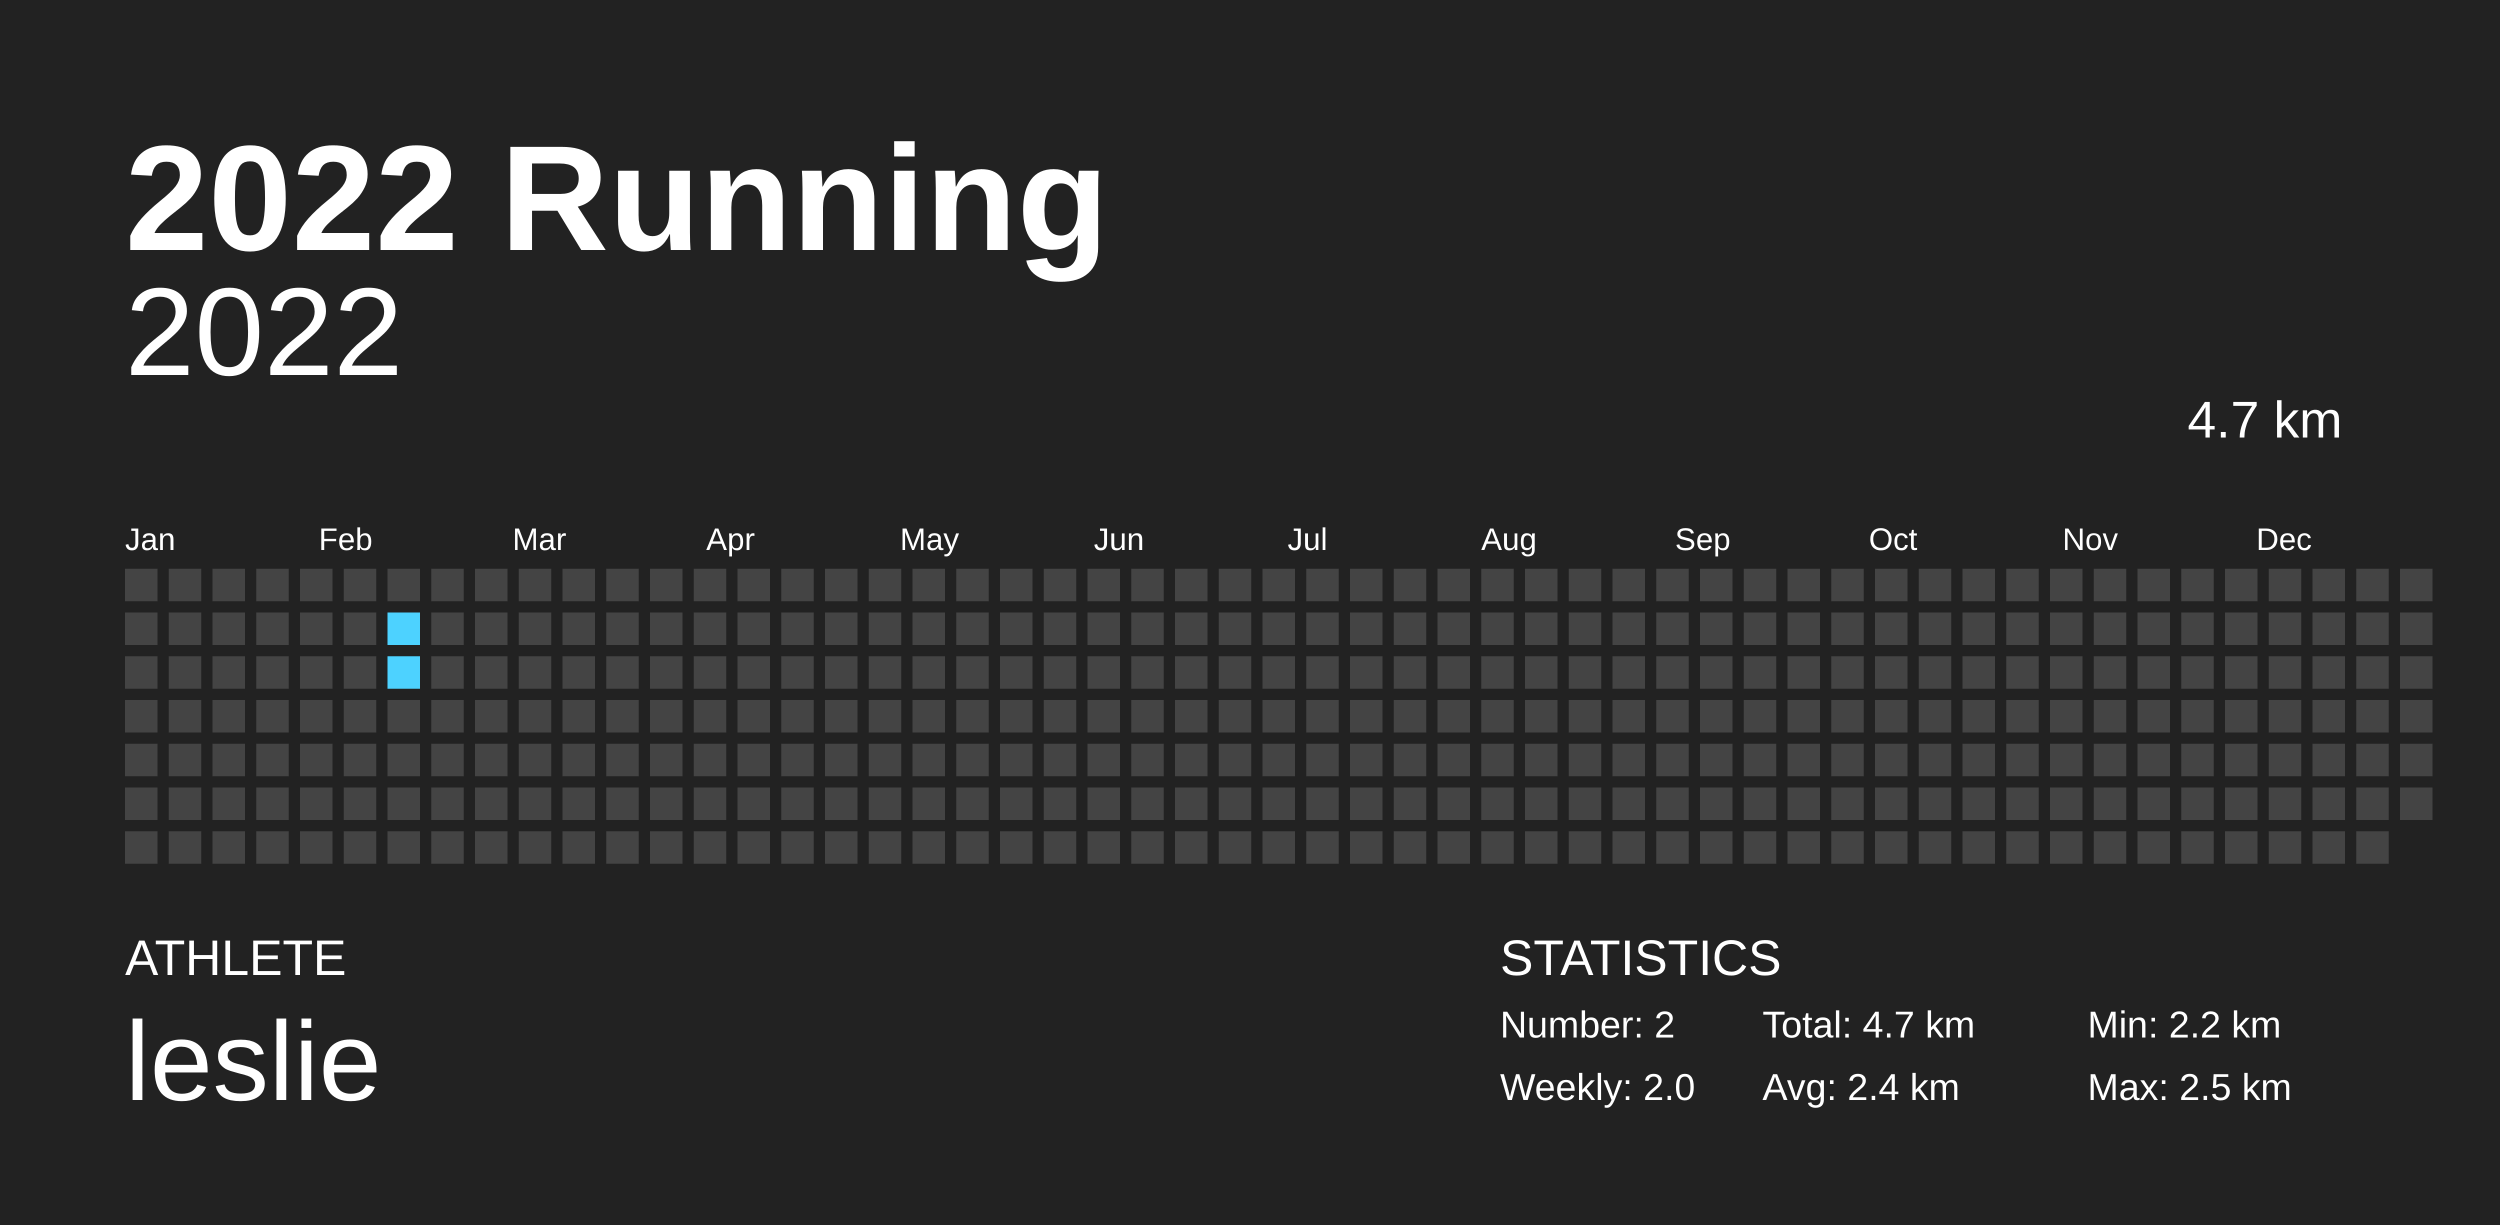
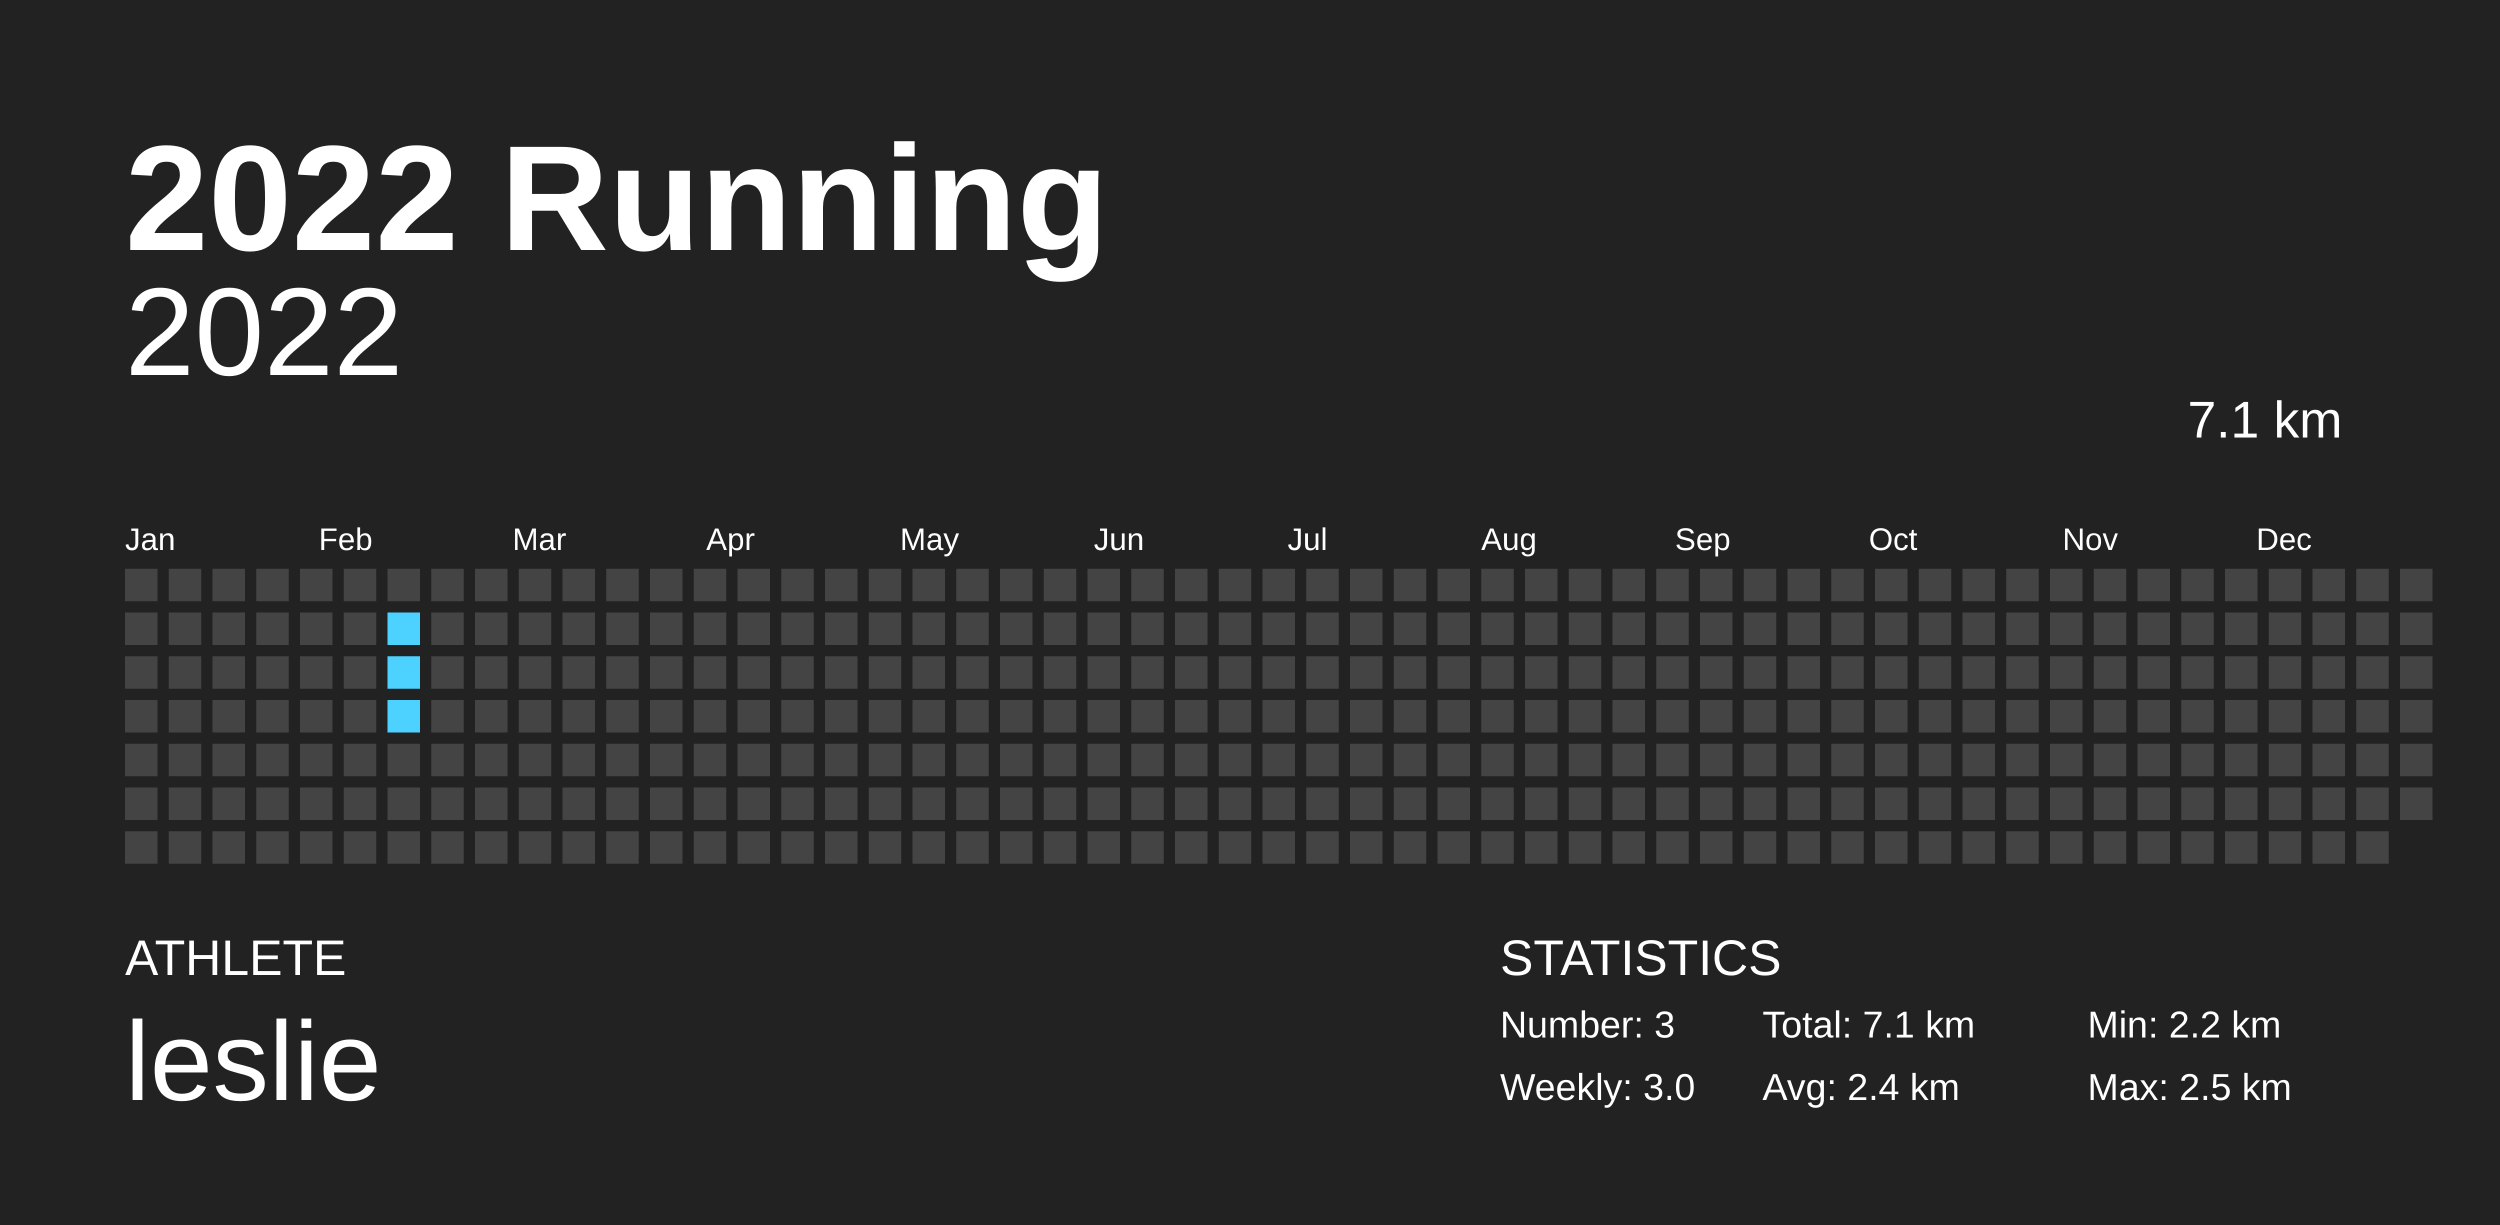
<svg xmlns="http://www.w3.org/2000/svg" baseProfile="full" height="98mm" version="1.1" viewBox="0,0,200,98" width="200mm">
  <defs />
  <rect fill="#222222" height="98" width="200" x="0" y="0" />
  <text fill="#FFFFFF" style="font-size:12px; font-family:Arial; font-weight:bold;" x="10" y="20">2022 Running</text>
  <text fill="#FFFFFF" style="font-size:4px; font-family:Arial" x="10" y="78">ATHLETE</text>
  <text fill="#FFFFFF" style="font-size:9px; font-family:Arial" x="10" y="88">leslie</text>
  <text fill="#FFFFFF" style="font-size:4px; font-family:Arial" x="120" y="78">STATISTICS</text>
-   <text fill="#FFFFFF" style="font-size:3px; font-family:Arial" x="120" y="83">Number: 2</text>
-   <text fill="#FFFFFF" style="font-size:3px; font-family:Arial" x="120" y="88">Weekly: 2.0</text>
-   <text fill="#FFFFFF" style="font-size:3px; font-family:Arial" x="141" y="83">Total: 4.7 km</text>
+   <text fill="#FFFFFF" style="font-size:3px; font-family:Arial" x="120" y="83">Number: 3</text>
+   <text fill="#FFFFFF" style="font-size:3px; font-family:Arial" x="120" y="88">Weekly: 3.0</text>
+   <text fill="#FFFFFF" style="font-size:3px; font-family:Arial" x="141" y="83">Total: 7.1 km</text>
  <text fill="#FFFFFF" style="font-size:3px; font-family:Arial" x="141" y="88">Avg: 2.4 km</text>
  <text fill="#FFFFFF" style="font-size:3px; font-family:Arial" x="167" y="83">Min: 2.2 km</text>
  <text fill="#FFFFFF" style="font-size:3px; font-family:Arial" x="167" y="88">Max: 2.5 km</text>
  <text alignment-baseline="hanging" fill="#FFFFFF" style="font-size:10.0px; font-family:Arial;" x="10" y="30">2022</text>
-   <text alignment-baseline="hanging" fill="#FFFFFF" style="font-size:4.125px; font-family:Arial;" x="175" y="35">4.7 km</text>
+   <text alignment-baseline="hanging" fill="#FFFFFF" style="font-size:4.125px; font-family:Arial;" x="175" y="35">7.1 km</text>
  <text fill="#FFFFFF" style="font-size:2.5px; font-family:Arial" x="10.0" y="44">Jan</text>
  <text fill="#FFFFFF" style="font-size:2.5px; font-family:Arial" x="25.5" y="44">Feb</text>
  <text fill="#FFFFFF" style="font-size:2.5px; font-family:Arial" x="41.0" y="44">Mar</text>
  <text fill="#FFFFFF" style="font-size:2.5px; font-family:Arial" x="56.5" y="44">Apr</text>
  <text fill="#FFFFFF" style="font-size:2.5px; font-family:Arial" x="72.0" y="44">May</text>
  <text fill="#FFFFFF" style="font-size:2.5px; font-family:Arial" x="87.5" y="44">Jun</text>
  <text fill="#FFFFFF" style="font-size:2.5px; font-family:Arial" x="103.0" y="44">Jul</text>
  <text fill="#FFFFFF" style="font-size:2.5px; font-family:Arial" x="118.5" y="44">Aug</text>
  <text fill="#FFFFFF" style="font-size:2.5px; font-family:Arial" x="134.0" y="44">Sep</text>
  <text fill="#FFFFFF" style="font-size:2.5px; font-family:Arial" x="149.5" y="44">Oct</text>
  <text fill="#FFFFFF" style="font-size:2.5px; font-family:Arial" x="165.0" y="44">Nov</text>
  <text fill="#FFFFFF" style="font-size:2.5px; font-family:Arial" x="180.5" y="44">Dec</text>
  <rect fill="#444444" height="2.6" width="2.6" x="10.0" y="45.5" />
  <rect fill="#444444" height="2.6" width="2.6" x="10.0" y="49.0" />
  <rect fill="#444444" height="2.6" width="2.6" x="10.0" y="52.5" />
  <rect fill="#444444" height="2.6" width="2.6" x="10.0" y="56.0" />
  <rect fill="#444444" height="2.6" width="2.6" x="10.0" y="59.5" />
  <rect fill="#444444" height="2.6" width="2.6" x="10.0" y="63.0" />
  <rect fill="#444444" height="2.6" width="2.6" x="10.0" y="66.5" />
  <rect fill="#444444" height="2.6" width="2.6" x="13.5" y="45.5" />
  <rect fill="#444444" height="2.6" width="2.6" x="13.5" y="49.0" />
  <rect fill="#444444" height="2.6" width="2.6" x="13.5" y="52.5" />
  <rect fill="#444444" height="2.6" width="2.6" x="13.5" y="56.0" />
  <rect fill="#444444" height="2.6" width="2.6" x="13.5" y="59.5" />
  <rect fill="#444444" height="2.6" width="2.6" x="13.5" y="63.0" />
  <rect fill="#444444" height="2.6" width="2.6" x="13.5" y="66.5" />
  <rect fill="#444444" height="2.6" width="2.6" x="17.0" y="45.5" />
  <rect fill="#444444" height="2.6" width="2.6" x="17.0" y="49.0" />
  <rect fill="#444444" height="2.6" width="2.6" x="17.0" y="52.5" />
  <rect fill="#444444" height="2.6" width="2.6" x="17.0" y="56.0" />
  <rect fill="#444444" height="2.6" width="2.6" x="17.0" y="59.5" />
  <rect fill="#444444" height="2.6" width="2.6" x="17.0" y="63.0" />
  <rect fill="#444444" height="2.6" width="2.6" x="17.0" y="66.5" />
  <rect fill="#444444" height="2.6" width="2.6" x="20.5" y="45.5" />
  <rect fill="#444444" height="2.6" width="2.6" x="20.5" y="49.0" />
  <rect fill="#444444" height="2.6" width="2.6" x="20.5" y="52.5" />
  <rect fill="#444444" height="2.6" width="2.6" x="20.5" y="56.0" />
  <rect fill="#444444" height="2.6" width="2.6" x="20.5" y="59.5" />
  <rect fill="#444444" height="2.6" width="2.6" x="20.5" y="63.0" />
  <rect fill="#444444" height="2.6" width="2.6" x="20.5" y="66.5" />
  <rect fill="#444444" height="2.6" width="2.6" x="24.0" y="45.5" />
  <rect fill="#444444" height="2.6" width="2.6" x="24.0" y="49.0" />
  <rect fill="#444444" height="2.6" width="2.6" x="24.0" y="52.5" />
  <rect fill="#444444" height="2.6" width="2.6" x="24.0" y="56.0" />
  <rect fill="#444444" height="2.6" width="2.6" x="24.0" y="59.5" />
  <rect fill="#444444" height="2.6" width="2.6" x="24.0" y="63.0" />
  <rect fill="#444444" height="2.6" width="2.6" x="24.0" y="66.5" />
  <rect fill="#444444" height="2.6" width="2.6" x="27.5" y="45.5" />
  <rect fill="#444444" height="2.6" width="2.6" x="27.5" y="49.0" />
  <rect fill="#444444" height="2.6" width="2.6" x="27.5" y="52.5" />
  <rect fill="#444444" height="2.6" width="2.6" x="27.5" y="56.0" />
  <rect fill="#444444" height="2.6" width="2.6" x="27.5" y="59.5" />
  <rect fill="#444444" height="2.6" width="2.6" x="27.5" y="63.0" />
  <rect fill="#444444" height="2.6" width="2.6" x="27.5" y="66.5" />
  <rect fill="#444444" height="2.6" width="2.6" x="31.0" y="45.5" />
  <rect fill="#4dd2ff" height="2.6" width="2.6" x="31.0" y="49.0" />
  <rect fill="#4dd2ff" height="2.6" width="2.6" x="31.0" y="52.5" />
-   <rect fill="#444444" height="2.6" width="2.6" x="31.0" y="56.0" />
+   <rect fill="#4dd2ff" height="2.6" width="2.6" x="31.0" y="56.0" />
  <rect fill="#444444" height="2.6" width="2.6" x="31.0" y="59.5" />
  <rect fill="#444444" height="2.6" width="2.6" x="31.0" y="63.0" />
  <rect fill="#444444" height="2.6" width="2.6" x="31.0" y="66.5" />
  <rect fill="#444444" height="2.6" width="2.6" x="34.5" y="45.5" />
  <rect fill="#444444" height="2.6" width="2.6" x="34.5" y="49.0" />
  <rect fill="#444444" height="2.6" width="2.6" x="34.5" y="52.5" />
  <rect fill="#444444" height="2.6" width="2.6" x="34.5" y="56.0" />
  <rect fill="#444444" height="2.6" width="2.6" x="34.5" y="59.5" />
  <rect fill="#444444" height="2.6" width="2.6" x="34.5" y="63.0" />
  <rect fill="#444444" height="2.6" width="2.6" x="34.5" y="66.5" />
  <rect fill="#444444" height="2.6" width="2.6" x="38.0" y="45.5" />
  <rect fill="#444444" height="2.6" width="2.6" x="38.0" y="49.0" />
  <rect fill="#444444" height="2.6" width="2.6" x="38.0" y="52.5" />
  <rect fill="#444444" height="2.6" width="2.6" x="38.0" y="56.0" />
  <rect fill="#444444" height="2.6" width="2.6" x="38.0" y="59.5" />
  <rect fill="#444444" height="2.6" width="2.6" x="38.0" y="63.0" />
  <rect fill="#444444" height="2.6" width="2.6" x="38.0" y="66.5" />
  <rect fill="#444444" height="2.6" width="2.6" x="41.5" y="45.5" />
  <rect fill="#444444" height="2.6" width="2.6" x="41.5" y="49.0" />
  <rect fill="#444444" height="2.6" width="2.6" x="41.5" y="52.5" />
  <rect fill="#444444" height="2.6" width="2.6" x="41.5" y="56.0" />
  <rect fill="#444444" height="2.6" width="2.6" x="41.5" y="59.5" />
  <rect fill="#444444" height="2.6" width="2.6" x="41.5" y="63.0" />
  <rect fill="#444444" height="2.6" width="2.6" x="41.5" y="66.5" />
  <rect fill="#444444" height="2.6" width="2.6" x="45.0" y="45.5" />
  <rect fill="#444444" height="2.6" width="2.6" x="45.0" y="49.0" />
  <rect fill="#444444" height="2.6" width="2.6" x="45.0" y="52.5" />
  <rect fill="#444444" height="2.6" width="2.6" x="45.0" y="56.0" />
  <rect fill="#444444" height="2.6" width="2.6" x="45.0" y="59.5" />
  <rect fill="#444444" height="2.6" width="2.6" x="45.0" y="63.0" />
  <rect fill="#444444" height="2.6" width="2.6" x="45.0" y="66.5" />
  <rect fill="#444444" height="2.6" width="2.6" x="48.5" y="45.5" />
  <rect fill="#444444" height="2.6" width="2.6" x="48.5" y="49.0" />
  <rect fill="#444444" height="2.6" width="2.6" x="48.5" y="52.5" />
  <rect fill="#444444" height="2.6" width="2.6" x="48.5" y="56.0" />
  <rect fill="#444444" height="2.6" width="2.6" x="48.5" y="59.5" />
  <rect fill="#444444" height="2.6" width="2.6" x="48.5" y="63.0" />
  <rect fill="#444444" height="2.6" width="2.6" x="48.5" y="66.5" />
  <rect fill="#444444" height="2.6" width="2.6" x="52.0" y="45.5" />
  <rect fill="#444444" height="2.6" width="2.6" x="52.0" y="49.0" />
  <rect fill="#444444" height="2.6" width="2.6" x="52.0" y="52.5" />
  <rect fill="#444444" height="2.6" width="2.6" x="52.0" y="56.0" />
  <rect fill="#444444" height="2.6" width="2.6" x="52.0" y="59.5" />
  <rect fill="#444444" height="2.6" width="2.6" x="52.0" y="63.0" />
  <rect fill="#444444" height="2.6" width="2.6" x="52.0" y="66.5" />
  <rect fill="#444444" height="2.6" width="2.6" x="55.5" y="45.5" />
  <rect fill="#444444" height="2.6" width="2.6" x="55.5" y="49.0" />
  <rect fill="#444444" height="2.6" width="2.6" x="55.5" y="52.5" />
  <rect fill="#444444" height="2.6" width="2.6" x="55.5" y="56.0" />
  <rect fill="#444444" height="2.6" width="2.6" x="55.5" y="59.5" />
  <rect fill="#444444" height="2.6" width="2.6" x="55.5" y="63.0" />
  <rect fill="#444444" height="2.6" width="2.6" x="55.5" y="66.5" />
  <rect fill="#444444" height="2.6" width="2.6" x="59.0" y="45.5" />
  <rect fill="#444444" height="2.6" width="2.6" x="59.0" y="49.0" />
  <rect fill="#444444" height="2.6" width="2.6" x="59.0" y="52.5" />
  <rect fill="#444444" height="2.6" width="2.6" x="59.0" y="56.0" />
  <rect fill="#444444" height="2.6" width="2.6" x="59.0" y="59.5" />
  <rect fill="#444444" height="2.6" width="2.6" x="59.0" y="63.0" />
  <rect fill="#444444" height="2.6" width="2.6" x="59.0" y="66.5" />
  <rect fill="#444444" height="2.6" width="2.6" x="62.5" y="45.5" />
  <rect fill="#444444" height="2.6" width="2.6" x="62.5" y="49.0" />
  <rect fill="#444444" height="2.6" width="2.6" x="62.5" y="52.5" />
  <rect fill="#444444" height="2.6" width="2.6" x="62.5" y="56.0" />
  <rect fill="#444444" height="2.6" width="2.6" x="62.5" y="59.5" />
  <rect fill="#444444" height="2.6" width="2.6" x="62.5" y="63.0" />
  <rect fill="#444444" height="2.6" width="2.6" x="62.5" y="66.5" />
  <rect fill="#444444" height="2.6" width="2.6" x="66.0" y="45.5" />
  <rect fill="#444444" height="2.6" width="2.6" x="66.0" y="49.0" />
  <rect fill="#444444" height="2.6" width="2.6" x="66.0" y="52.5" />
  <rect fill="#444444" height="2.6" width="2.6" x="66.0" y="56.0" />
  <rect fill="#444444" height="2.6" width="2.6" x="66.0" y="59.5" />
  <rect fill="#444444" height="2.6" width="2.6" x="66.0" y="63.0" />
  <rect fill="#444444" height="2.6" width="2.6" x="66.0" y="66.5" />
  <rect fill="#444444" height="2.6" width="2.6" x="69.5" y="45.5" />
  <rect fill="#444444" height="2.6" width="2.6" x="69.5" y="49.0" />
  <rect fill="#444444" height="2.6" width="2.6" x="69.5" y="52.5" />
  <rect fill="#444444" height="2.6" width="2.6" x="69.5" y="56.0" />
  <rect fill="#444444" height="2.6" width="2.6" x="69.5" y="59.5" />
  <rect fill="#444444" height="2.6" width="2.6" x="69.5" y="63.0" />
  <rect fill="#444444" height="2.6" width="2.6" x="69.5" y="66.5" />
  <rect fill="#444444" height="2.6" width="2.6" x="73.0" y="45.5" />
  <rect fill="#444444" height="2.6" width="2.6" x="73.0" y="49.0" />
  <rect fill="#444444" height="2.6" width="2.6" x="73.0" y="52.5" />
  <rect fill="#444444" height="2.6" width="2.6" x="73.0" y="56.0" />
  <rect fill="#444444" height="2.6" width="2.6" x="73.0" y="59.5" />
  <rect fill="#444444" height="2.6" width="2.6" x="73.0" y="63.0" />
  <rect fill="#444444" height="2.6" width="2.6" x="73.0" y="66.5" />
  <rect fill="#444444" height="2.6" width="2.6" x="76.5" y="45.5" />
  <rect fill="#444444" height="2.6" width="2.6" x="76.5" y="49.0" />
  <rect fill="#444444" height="2.6" width="2.6" x="76.5" y="52.5" />
  <rect fill="#444444" height="2.6" width="2.6" x="76.5" y="56.0" />
  <rect fill="#444444" height="2.6" width="2.6" x="76.5" y="59.5" />
  <rect fill="#444444" height="2.6" width="2.6" x="76.5" y="63.0" />
  <rect fill="#444444" height="2.6" width="2.6" x="76.5" y="66.5" />
  <rect fill="#444444" height="2.6" width="2.6" x="80.0" y="45.5" />
  <rect fill="#444444" height="2.6" width="2.6" x="80.0" y="49.0" />
  <rect fill="#444444" height="2.6" width="2.6" x="80.0" y="52.5" />
  <rect fill="#444444" height="2.6" width="2.6" x="80.0" y="56.0" />
  <rect fill="#444444" height="2.6" width="2.6" x="80.0" y="59.5" />
  <rect fill="#444444" height="2.6" width="2.6" x="80.0" y="63.0" />
  <rect fill="#444444" height="2.6" width="2.6" x="80.0" y="66.5" />
  <rect fill="#444444" height="2.6" width="2.6" x="83.5" y="45.5" />
  <rect fill="#444444" height="2.6" width="2.6" x="83.5" y="49.0" />
  <rect fill="#444444" height="2.6" width="2.6" x="83.5" y="52.5" />
  <rect fill="#444444" height="2.6" width="2.6" x="83.5" y="56.0" />
  <rect fill="#444444" height="2.6" width="2.6" x="83.5" y="59.5" />
  <rect fill="#444444" height="2.6" width="2.6" x="83.5" y="63.0" />
  <rect fill="#444444" height="2.6" width="2.6" x="83.5" y="66.5" />
  <rect fill="#444444" height="2.6" width="2.6" x="87.0" y="45.5" />
  <rect fill="#444444" height="2.6" width="2.6" x="87.0" y="49.0" />
  <rect fill="#444444" height="2.6" width="2.6" x="87.0" y="52.5" />
  <rect fill="#444444" height="2.6" width="2.6" x="87.0" y="56.0" />
  <rect fill="#444444" height="2.6" width="2.6" x="87.0" y="59.5" />
  <rect fill="#444444" height="2.6" width="2.6" x="87.0" y="63.0" />
  <rect fill="#444444" height="2.6" width="2.6" x="87.0" y="66.5" />
  <rect fill="#444444" height="2.6" width="2.6" x="90.5" y="45.5" />
  <rect fill="#444444" height="2.6" width="2.6" x="90.5" y="49.0" />
  <rect fill="#444444" height="2.6" width="2.6" x="90.5" y="52.5" />
  <rect fill="#444444" height="2.6" width="2.6" x="90.5" y="56.0" />
  <rect fill="#444444" height="2.6" width="2.6" x="90.5" y="59.5" />
  <rect fill="#444444" height="2.6" width="2.6" x="90.5" y="63.0" />
  <rect fill="#444444" height="2.6" width="2.6" x="90.5" y="66.5" />
  <rect fill="#444444" height="2.6" width="2.6" x="94.0" y="45.5" />
  <rect fill="#444444" height="2.6" width="2.6" x="94.0" y="49.0" />
  <rect fill="#444444" height="2.6" width="2.6" x="94.0" y="52.5" />
  <rect fill="#444444" height="2.6" width="2.6" x="94.0" y="56.0" />
  <rect fill="#444444" height="2.6" width="2.6" x="94.0" y="59.5" />
  <rect fill="#444444" height="2.6" width="2.6" x="94.0" y="63.0" />
  <rect fill="#444444" height="2.6" width="2.6" x="94.0" y="66.5" />
  <rect fill="#444444" height="2.6" width="2.6" x="97.5" y="45.5" />
  <rect fill="#444444" height="2.6" width="2.6" x="97.5" y="49.0" />
  <rect fill="#444444" height="2.6" width="2.6" x="97.5" y="52.5" />
  <rect fill="#444444" height="2.6" width="2.6" x="97.5" y="56.0" />
  <rect fill="#444444" height="2.6" width="2.6" x="97.5" y="59.5" />
  <rect fill="#444444" height="2.6" width="2.6" x="97.5" y="63.0" />
  <rect fill="#444444" height="2.6" width="2.6" x="97.5" y="66.5" />
  <rect fill="#444444" height="2.6" width="2.6" x="101.0" y="45.5" />
  <rect fill="#444444" height="2.6" width="2.6" x="101.0" y="49.0" />
  <rect fill="#444444" height="2.6" width="2.6" x="101.0" y="52.5" />
  <rect fill="#444444" height="2.6" width="2.6" x="101.0" y="56.0" />
  <rect fill="#444444" height="2.6" width="2.6" x="101.0" y="59.5" />
  <rect fill="#444444" height="2.6" width="2.6" x="101.0" y="63.0" />
  <rect fill="#444444" height="2.6" width="2.6" x="101.0" y="66.5" />
  <rect fill="#444444" height="2.6" width="2.6" x="104.5" y="45.5" />
  <rect fill="#444444" height="2.6" width="2.6" x="104.5" y="49.0" />
  <rect fill="#444444" height="2.6" width="2.6" x="104.5" y="52.5" />
  <rect fill="#444444" height="2.6" width="2.6" x="104.5" y="56.0" />
  <rect fill="#444444" height="2.6" width="2.6" x="104.5" y="59.5" />
  <rect fill="#444444" height="2.6" width="2.6" x="104.5" y="63.0" />
  <rect fill="#444444" height="2.6" width="2.6" x="104.5" y="66.5" />
  <rect fill="#444444" height="2.6" width="2.6" x="108.0" y="45.5" />
  <rect fill="#444444" height="2.6" width="2.6" x="108.0" y="49.0" />
  <rect fill="#444444" height="2.6" width="2.6" x="108.0" y="52.5" />
  <rect fill="#444444" height="2.6" width="2.6" x="108.0" y="56.0" />
  <rect fill="#444444" height="2.6" width="2.6" x="108.0" y="59.5" />
  <rect fill="#444444" height="2.6" width="2.6" x="108.0" y="63.0" />
  <rect fill="#444444" height="2.6" width="2.6" x="108.0" y="66.5" />
  <rect fill="#444444" height="2.6" width="2.6" x="111.5" y="45.5" />
  <rect fill="#444444" height="2.6" width="2.6" x="111.5" y="49.0" />
  <rect fill="#444444" height="2.6" width="2.6" x="111.5" y="52.5" />
  <rect fill="#444444" height="2.6" width="2.6" x="111.5" y="56.0" />
  <rect fill="#444444" height="2.6" width="2.6" x="111.5" y="59.5" />
  <rect fill="#444444" height="2.6" width="2.6" x="111.5" y="63.0" />
  <rect fill="#444444" height="2.6" width="2.6" x="111.5" y="66.5" />
  <rect fill="#444444" height="2.6" width="2.6" x="115.0" y="45.5" />
  <rect fill="#444444" height="2.6" width="2.6" x="115.0" y="49.0" />
  <rect fill="#444444" height="2.6" width="2.6" x="115.0" y="52.5" />
  <rect fill="#444444" height="2.6" width="2.6" x="115.0" y="56.0" />
  <rect fill="#444444" height="2.6" width="2.6" x="115.0" y="59.5" />
  <rect fill="#444444" height="2.6" width="2.6" x="115.0" y="63.0" />
  <rect fill="#444444" height="2.6" width="2.6" x="115.0" y="66.5" />
  <rect fill="#444444" height="2.6" width="2.6" x="118.5" y="45.5" />
  <rect fill="#444444" height="2.6" width="2.6" x="118.5" y="49.0" />
  <rect fill="#444444" height="2.6" width="2.6" x="118.5" y="52.5" />
  <rect fill="#444444" height="2.6" width="2.6" x="118.5" y="56.0" />
  <rect fill="#444444" height="2.6" width="2.6" x="118.5" y="59.5" />
  <rect fill="#444444" height="2.6" width="2.6" x="118.5" y="63.0" />
  <rect fill="#444444" height="2.6" width="2.6" x="118.5" y="66.5" />
  <rect fill="#444444" height="2.6" width="2.6" x="122.0" y="45.5" />
  <rect fill="#444444" height="2.6" width="2.6" x="122.0" y="49.0" />
  <rect fill="#444444" height="2.6" width="2.6" x="122.0" y="52.5" />
  <rect fill="#444444" height="2.6" width="2.6" x="122.0" y="56.0" />
  <rect fill="#444444" height="2.6" width="2.6" x="122.0" y="59.5" />
  <rect fill="#444444" height="2.6" width="2.6" x="122.0" y="63.0" />
  <rect fill="#444444" height="2.6" width="2.6" x="122.0" y="66.5" />
  <rect fill="#444444" height="2.6" width="2.6" x="125.5" y="45.5" />
  <rect fill="#444444" height="2.6" width="2.6" x="125.5" y="49.0" />
  <rect fill="#444444" height="2.6" width="2.6" x="125.5" y="52.5" />
  <rect fill="#444444" height="2.6" width="2.6" x="125.5" y="56.0" />
  <rect fill="#444444" height="2.6" width="2.6" x="125.5" y="59.5" />
  <rect fill="#444444" height="2.6" width="2.6" x="125.5" y="63.0" />
  <rect fill="#444444" height="2.6" width="2.6" x="125.5" y="66.5" />
  <rect fill="#444444" height="2.6" width="2.6" x="129.0" y="45.5" />
  <rect fill="#444444" height="2.6" width="2.6" x="129.0" y="49.0" />
  <rect fill="#444444" height="2.6" width="2.6" x="129.0" y="52.5" />
  <rect fill="#444444" height="2.6" width="2.6" x="129.0" y="56.0" />
  <rect fill="#444444" height="2.6" width="2.6" x="129.0" y="59.5" />
  <rect fill="#444444" height="2.6" width="2.6" x="129.0" y="63.0" />
  <rect fill="#444444" height="2.6" width="2.6" x="129.0" y="66.5" />
  <rect fill="#444444" height="2.6" width="2.6" x="132.5" y="45.5" />
  <rect fill="#444444" height="2.6" width="2.6" x="132.5" y="49.0" />
  <rect fill="#444444" height="2.6" width="2.6" x="132.5" y="52.5" />
  <rect fill="#444444" height="2.6" width="2.6" x="132.5" y="56.0" />
  <rect fill="#444444" height="2.6" width="2.6" x="132.5" y="59.5" />
  <rect fill="#444444" height="2.6" width="2.6" x="132.5" y="63.0" />
  <rect fill="#444444" height="2.6" width="2.6" x="132.5" y="66.5" />
  <rect fill="#444444" height="2.6" width="2.6" x="136.0" y="45.5" />
  <rect fill="#444444" height="2.6" width="2.6" x="136.0" y="49.0" />
  <rect fill="#444444" height="2.6" width="2.6" x="136.0" y="52.5" />
  <rect fill="#444444" height="2.6" width="2.6" x="136.0" y="56.0" />
  <rect fill="#444444" height="2.6" width="2.6" x="136.0" y="59.5" />
  <rect fill="#444444" height="2.6" width="2.6" x="136.0" y="63.0" />
  <rect fill="#444444" height="2.6" width="2.6" x="136.0" y="66.5" />
  <rect fill="#444444" height="2.6" width="2.6" x="139.5" y="45.5" />
  <rect fill="#444444" height="2.6" width="2.6" x="139.5" y="49.0" />
  <rect fill="#444444" height="2.6" width="2.6" x="139.5" y="52.5" />
  <rect fill="#444444" height="2.6" width="2.6" x="139.5" y="56.0" />
  <rect fill="#444444" height="2.6" width="2.6" x="139.5" y="59.5" />
  <rect fill="#444444" height="2.6" width="2.6" x="139.5" y="63.0" />
  <rect fill="#444444" height="2.6" width="2.6" x="139.5" y="66.5" />
  <rect fill="#444444" height="2.6" width="2.6" x="143.0" y="45.5" />
  <rect fill="#444444" height="2.6" width="2.6" x="143.0" y="49.0" />
  <rect fill="#444444" height="2.6" width="2.6" x="143.0" y="52.5" />
  <rect fill="#444444" height="2.6" width="2.6" x="143.0" y="56.0" />
  <rect fill="#444444" height="2.6" width="2.6" x="143.0" y="59.5" />
  <rect fill="#444444" height="2.6" width="2.6" x="143.0" y="63.0" />
  <rect fill="#444444" height="2.6" width="2.6" x="143.0" y="66.5" />
  <rect fill="#444444" height="2.6" width="2.6" x="146.5" y="45.5" />
  <rect fill="#444444" height="2.6" width="2.6" x="146.5" y="49.0" />
  <rect fill="#444444" height="2.6" width="2.6" x="146.5" y="52.5" />
  <rect fill="#444444" height="2.6" width="2.6" x="146.5" y="56.0" />
  <rect fill="#444444" height="2.6" width="2.6" x="146.5" y="59.5" />
  <rect fill="#444444" height="2.6" width="2.6" x="146.5" y="63.0" />
  <rect fill="#444444" height="2.6" width="2.6" x="146.5" y="66.5" />
  <rect fill="#444444" height="2.6" width="2.6" x="150.0" y="45.5" />
  <rect fill="#444444" height="2.6" width="2.6" x="150.0" y="49.0" />
  <rect fill="#444444" height="2.6" width="2.6" x="150.0" y="52.5" />
  <rect fill="#444444" height="2.6" width="2.6" x="150.0" y="56.0" />
  <rect fill="#444444" height="2.6" width="2.6" x="150.0" y="59.5" />
  <rect fill="#444444" height="2.6" width="2.6" x="150.0" y="63.0" />
  <rect fill="#444444" height="2.6" width="2.6" x="150.0" y="66.5" />
  <rect fill="#444444" height="2.6" width="2.6" x="153.5" y="45.5" />
  <rect fill="#444444" height="2.6" width="2.6" x="153.5" y="49.0" />
  <rect fill="#444444" height="2.6" width="2.6" x="153.5" y="52.5" />
  <rect fill="#444444" height="2.6" width="2.6" x="153.5" y="56.0" />
  <rect fill="#444444" height="2.6" width="2.6" x="153.5" y="59.5" />
  <rect fill="#444444" height="2.6" width="2.6" x="153.5" y="63.0" />
  <rect fill="#444444" height="2.6" width="2.6" x="153.5" y="66.5" />
  <rect fill="#444444" height="2.6" width="2.6" x="157.0" y="45.5" />
  <rect fill="#444444" height="2.6" width="2.6" x="157.0" y="49.0" />
  <rect fill="#444444" height="2.6" width="2.6" x="157.0" y="52.5" />
  <rect fill="#444444" height="2.6" width="2.6" x="157.0" y="56.0" />
  <rect fill="#444444" height="2.6" width="2.6" x="157.0" y="59.5" />
  <rect fill="#444444" height="2.6" width="2.6" x="157.0" y="63.0" />
  <rect fill="#444444" height="2.6" width="2.6" x="157.0" y="66.5" />
  <rect fill="#444444" height="2.6" width="2.6" x="160.5" y="45.5" />
  <rect fill="#444444" height="2.6" width="2.6" x="160.5" y="49.0" />
  <rect fill="#444444" height="2.6" width="2.6" x="160.5" y="52.5" />
  <rect fill="#444444" height="2.6" width="2.6" x="160.5" y="56.0" />
  <rect fill="#444444" height="2.6" width="2.6" x="160.5" y="59.5" />
  <rect fill="#444444" height="2.6" width="2.6" x="160.5" y="63.0" />
  <rect fill="#444444" height="2.6" width="2.6" x="160.5" y="66.5" />
  <rect fill="#444444" height="2.6" width="2.6" x="164.0" y="45.5" />
  <rect fill="#444444" height="2.6" width="2.6" x="164.0" y="49.0" />
  <rect fill="#444444" height="2.6" width="2.6" x="164.0" y="52.5" />
  <rect fill="#444444" height="2.6" width="2.6" x="164.0" y="56.0" />
  <rect fill="#444444" height="2.6" width="2.6" x="164.0" y="59.5" />
  <rect fill="#444444" height="2.6" width="2.6" x="164.0" y="63.0" />
  <rect fill="#444444" height="2.6" width="2.6" x="164.0" y="66.5" />
  <rect fill="#444444" height="2.6" width="2.6" x="167.5" y="45.5" />
  <rect fill="#444444" height="2.6" width="2.6" x="167.5" y="49.0" />
  <rect fill="#444444" height="2.6" width="2.6" x="167.5" y="52.5" />
  <rect fill="#444444" height="2.6" width="2.6" x="167.5" y="56.0" />
  <rect fill="#444444" height="2.6" width="2.6" x="167.5" y="59.5" />
  <rect fill="#444444" height="2.6" width="2.6" x="167.5" y="63.0" />
  <rect fill="#444444" height="2.6" width="2.6" x="167.5" y="66.5" />
  <rect fill="#444444" height="2.6" width="2.6" x="171.0" y="45.5" />
  <rect fill="#444444" height="2.6" width="2.6" x="171.0" y="49.0" />
  <rect fill="#444444" height="2.6" width="2.6" x="171.0" y="52.5" />
  <rect fill="#444444" height="2.6" width="2.6" x="171.0" y="56.0" />
  <rect fill="#444444" height="2.6" width="2.6" x="171.0" y="59.5" />
  <rect fill="#444444" height="2.6" width="2.6" x="171.0" y="63.0" />
  <rect fill="#444444" height="2.6" width="2.6" x="171.0" y="66.5" />
  <rect fill="#444444" height="2.6" width="2.6" x="174.5" y="45.5" />
  <rect fill="#444444" height="2.6" width="2.6" x="174.5" y="49.0" />
  <rect fill="#444444" height="2.6" width="2.6" x="174.5" y="52.5" />
  <rect fill="#444444" height="2.6" width="2.6" x="174.5" y="56.0" />
  <rect fill="#444444" height="2.6" width="2.6" x="174.5" y="59.5" />
  <rect fill="#444444" height="2.6" width="2.6" x="174.5" y="63.0" />
  <rect fill="#444444" height="2.6" width="2.6" x="174.5" y="66.5" />
  <rect fill="#444444" height="2.6" width="2.6" x="178.0" y="45.5" />
  <rect fill="#444444" height="2.6" width="2.6" x="178.0" y="49.0" />
  <rect fill="#444444" height="2.6" width="2.6" x="178.0" y="52.5" />
  <rect fill="#444444" height="2.6" width="2.6" x="178.0" y="56.0" />
  <rect fill="#444444" height="2.6" width="2.6" x="178.0" y="59.5" />
  <rect fill="#444444" height="2.6" width="2.6" x="178.0" y="63.0" />
  <rect fill="#444444" height="2.6" width="2.6" x="178.0" y="66.5" />
  <rect fill="#444444" height="2.6" width="2.6" x="181.5" y="45.5" />
  <rect fill="#444444" height="2.6" width="2.6" x="181.5" y="49.0" />
  <rect fill="#444444" height="2.6" width="2.6" x="181.5" y="52.5" />
  <rect fill="#444444" height="2.6" width="2.6" x="181.5" y="56.0" />
  <rect fill="#444444" height="2.6" width="2.6" x="181.5" y="59.5" />
  <rect fill="#444444" height="2.6" width="2.6" x="181.5" y="63.0" />
  <rect fill="#444444" height="2.6" width="2.6" x="181.5" y="66.5" />
  <rect fill="#444444" height="2.6" width="2.6" x="185.0" y="45.5" />
  <rect fill="#444444" height="2.6" width="2.6" x="185.0" y="49.0" />
  <rect fill="#444444" height="2.6" width="2.6" x="185.0" y="52.5" />
  <rect fill="#444444" height="2.6" width="2.6" x="185.0" y="56.0" />
  <rect fill="#444444" height="2.6" width="2.6" x="185.0" y="59.5" />
  <rect fill="#444444" height="2.6" width="2.6" x="185.0" y="63.0" />
  <rect fill="#444444" height="2.6" width="2.6" x="185.0" y="66.5" />
  <rect fill="#444444" height="2.6" width="2.6" x="188.5" y="45.5" />
  <rect fill="#444444" height="2.6" width="2.6" x="188.5" y="49.0" />
  <rect fill="#444444" height="2.6" width="2.6" x="188.5" y="52.5" />
  <rect fill="#444444" height="2.6" width="2.6" x="188.5" y="56.0" />
  <rect fill="#444444" height="2.6" width="2.6" x="188.5" y="59.5" />
  <rect fill="#444444" height="2.6" width="2.6" x="188.5" y="63.0" />
  <rect fill="#444444" height="2.6" width="2.6" x="188.5" y="66.5" />
  <rect fill="#444444" height="2.6" width="2.6" x="192.0" y="45.5" />
  <rect fill="#444444" height="2.6" width="2.6" x="192.0" y="49.0" />
  <rect fill="#444444" height="2.6" width="2.6" x="192.0" y="52.5" />
  <rect fill="#444444" height="2.6" width="2.6" x="192.0" y="56.0" />
  <rect fill="#444444" height="2.6" width="2.6" x="192.0" y="59.5" />
  <rect fill="#444444" height="2.6" width="2.6" x="192.0" y="63.0" />
</svg>
